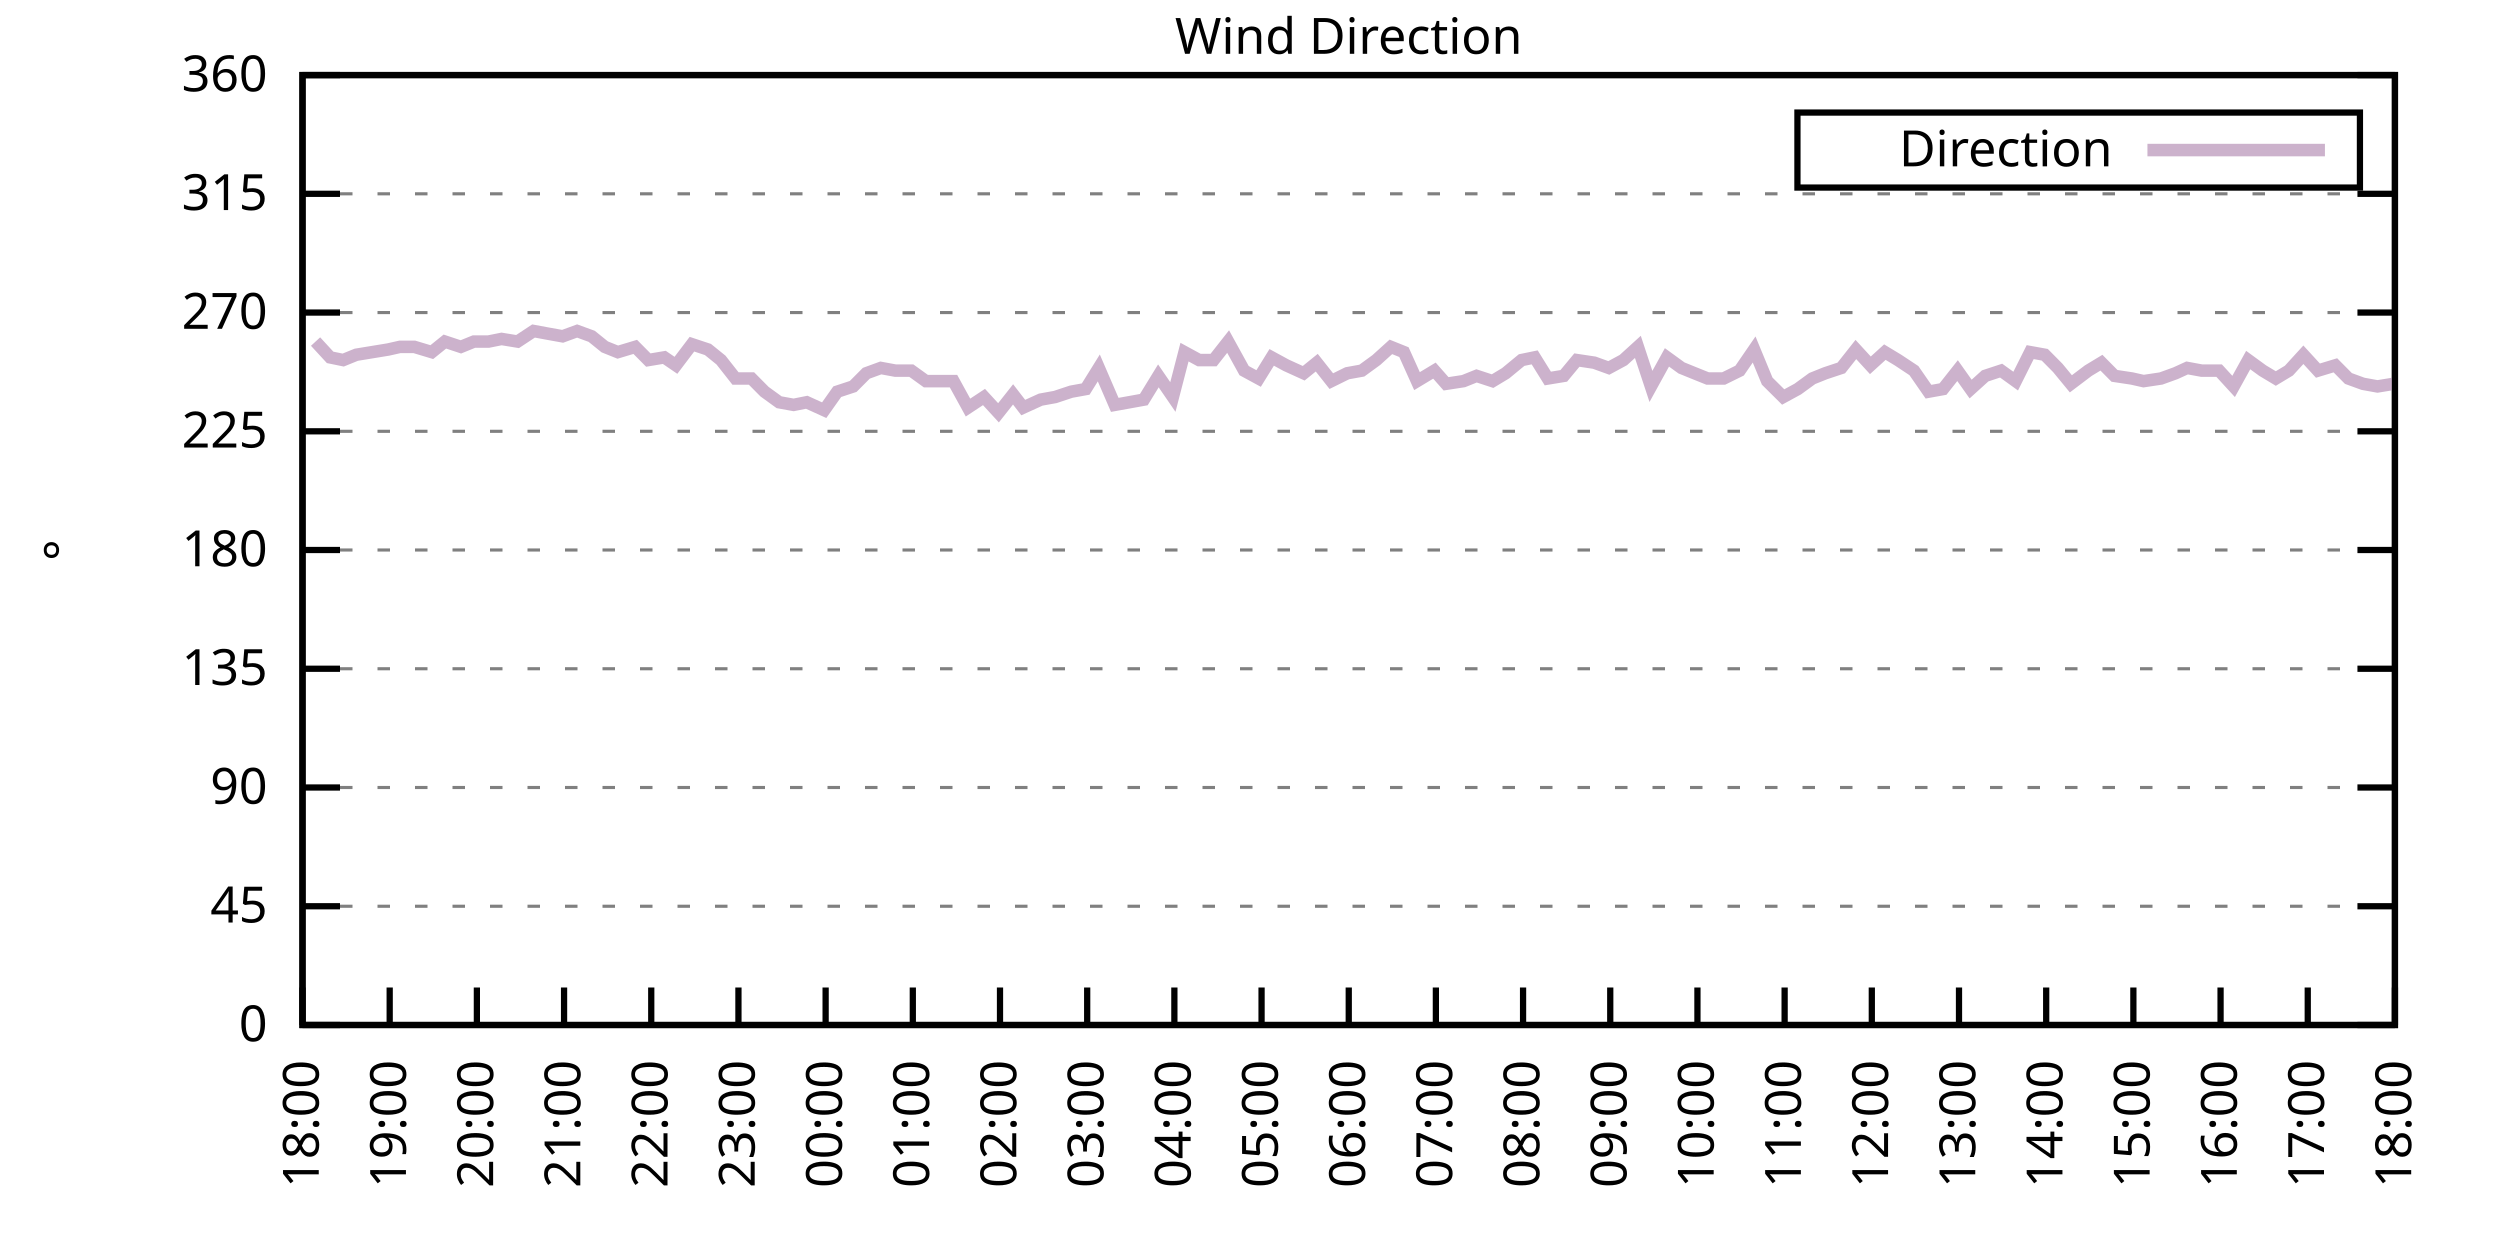
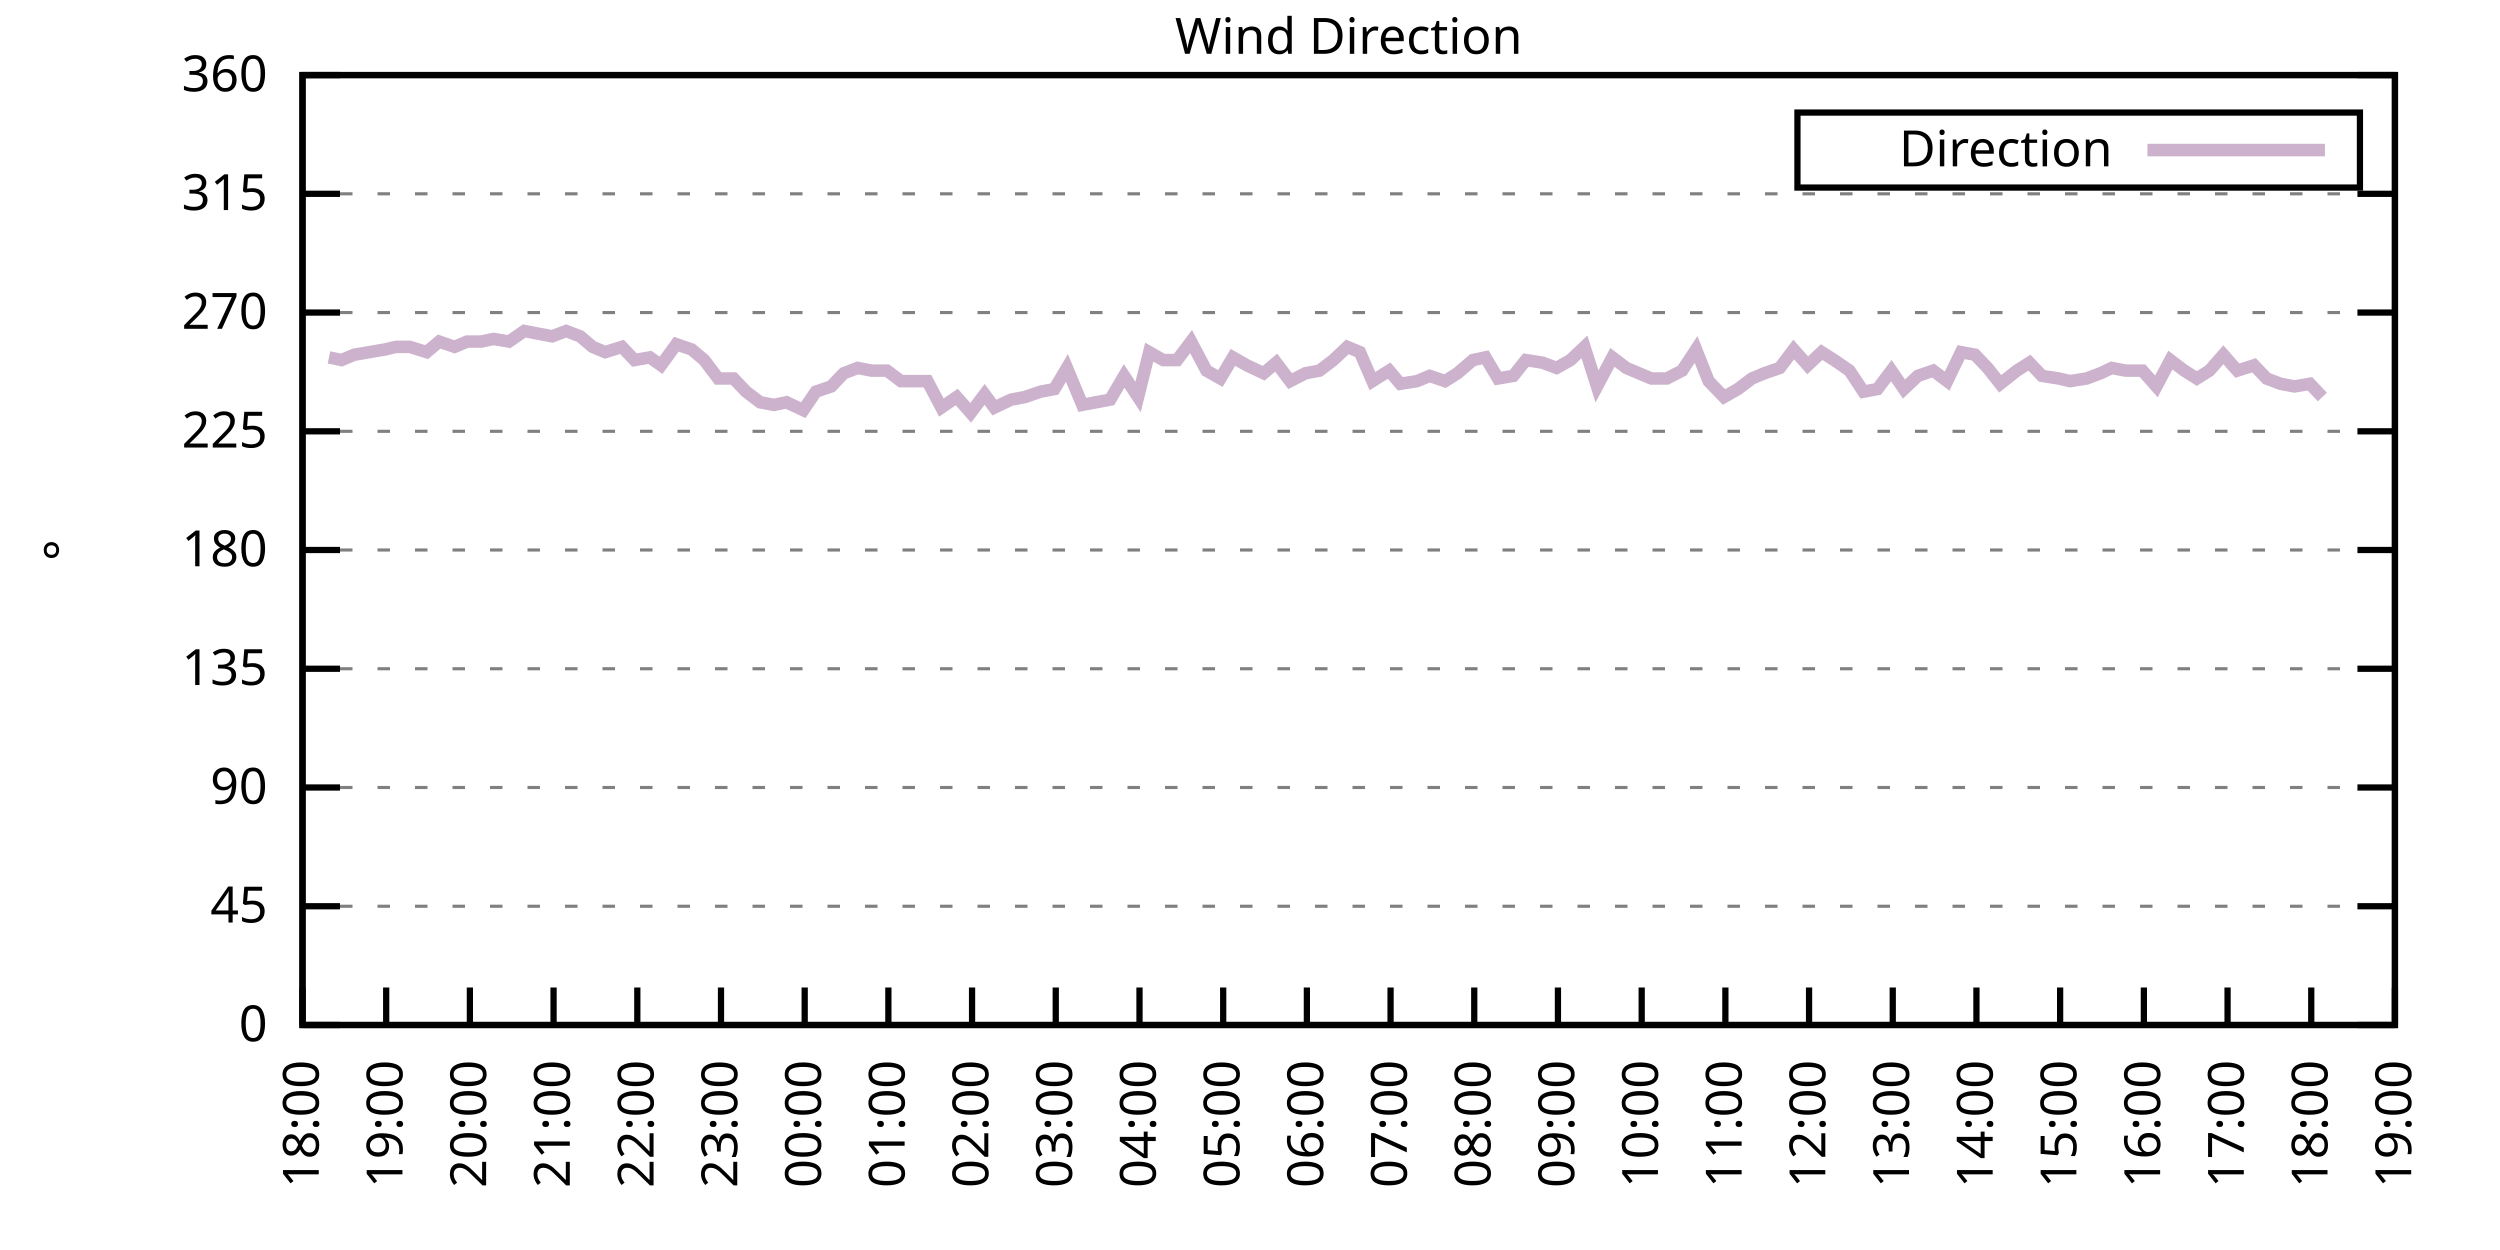
<svg xmlns="http://www.w3.org/2000/svg" xmlns:xlink="http://www.w3.org/1999/xlink" width="400" height="200" viewBox="0 0 400 200">
  <g id="gnuplot_canvas">
    <rect x="0" y="0" width="400" height="200" fill="none" />
    <defs>
      <circle id="gpDot" r="0.5" stroke-width="0.5" stroke="currentColor" />
      <path id="gpPt0" stroke-width="0.333" stroke="currentColor" d="M-1,0 h2 M0,-1 v2" />
      <path id="gpPt1" stroke-width="0.333" stroke="currentColor" d="M-1,-1 L1,1 M1,-1 L-1,1" />
      <path id="gpPt2" stroke-width="0.333" stroke="currentColor" d="M-1,0 L1,0 M0,-1 L0,1 M-1,-1 L1,1 M-1,1 L1,-1" />
      <rect id="gpPt3" stroke-width="0.333" stroke="currentColor" x="-1" y="-1" width="2" height="2" />
      <rect id="gpPt4" stroke-width="0.333" stroke="currentColor" fill="currentColor" x="-1" y="-1" width="2" height="2" />
      <circle id="gpPt5" stroke-width="0.333" stroke="currentColor" cx="0" cy="0" r="1" />
      <use xlink:href="#gpPt5" id="gpPt6" fill="currentColor" stroke="none" />
      <path id="gpPt7" stroke-width="0.333" stroke="currentColor" d="M0,-1.33 L-1.33,0.67 L1.33,0.67 z" />
      <use xlink:href="#gpPt7" id="gpPt8" fill="currentColor" stroke="none" />
      <use xlink:href="#gpPt7" id="gpPt9" stroke="currentColor" transform="rotate(180)" />
      <use xlink:href="#gpPt9" id="gpPt10" fill="currentColor" stroke="none" />
      <use xlink:href="#gpPt3" id="gpPt11" stroke="currentColor" transform="rotate(45)" />
      <use xlink:href="#gpPt11" id="gpPt12" fill="currentColor" stroke="none" />
      <path id="gpPt13" stroke-width="0.333" stroke="currentColor" d="M0,1.330 L1.265,0.411 L0.782,-1.067 L-0.782,-1.076 L-1.265,0.411 z" />
      <use xlink:href="#gpPt13" id="gpPt14" fill="currentColor" stroke="none" />
      <filter id="textbox" filterUnits="objectBoundingBox" x="0" y="0" height="1" width="1">
        <feFlood flood-color="white" flood-opacity="1" result="bgnd" />
        <feComposite in="SourceGraphic" in2="bgnd" operator="atop" />
      </filter>
      <filter id="greybox" filterUnits="objectBoundingBox" x="0" y="0" height="1" width="1">
        <feFlood flood-color="lightgrey" flood-opacity="1" result="grey" />
        <feComposite in="SourceGraphic" in2="grey" operator="atop" />
      </filter>
    </defs>
    <g fill="none" color="white" stroke="currentColor" stroke-width="1.00" stroke-linecap="butt" stroke-linejoin="miter">
</g>
    <g fill="none" color="black" stroke="currentColor" stroke-width="1.00" stroke-linecap="butt" stroke-linejoin="miter">
      <g stroke="none" shape-rendering="crispEdges">
        <polygon fill="rgb(255, 255, 255)" points="48.40,164.00 383.18,164.00 383.18,12.02 48.40,12.02 " />
      </g>
    </g>
    <g fill="none" color="black" stroke="currentColor" stroke-width="1.00" stroke-linecap="butt" stroke-linejoin="miter">
</g>
    <g fill="none" color="black" stroke="black" stroke-width="0.50" stroke-linecap="butt" stroke-linejoin="miter">
</g>
    <g fill="none" color="gray" stroke="currentColor" stroke-width="0.50" stroke-linecap="butt" stroke-linejoin="miter">
      <path stroke="gray" stroke-dasharray="2,4" class="gridline" d="M48.40,164.00 L383.19,164.00  " />
    </g>
    <g fill="none" color="gray" stroke="gray" stroke-width="1.00" stroke-linecap="butt" stroke-linejoin="miter">
</g>
    <g fill="none" color="black" stroke="currentColor" stroke-width="1.00" stroke-linecap="butt" stroke-linejoin="miter">
      <path stroke="black" d="M48.40,164.00 L54.40,164.00 M383.19,164.00 L377.19,164.00  " />
      <g transform="translate(42.80,166.60)" stroke="none" fill="black" font-family="Sans" font-size="8.00" text-anchor="end">
        <text>
          <tspan font-family="Sans"> 0</tspan>
        </text>
      </g>
    </g>
    <g fill="none" color="black" stroke="currentColor" stroke-width="1.00" stroke-linecap="butt" stroke-linejoin="miter">
</g>
    <g fill="none" color="black" stroke="black" stroke-width="0.50" stroke-linecap="butt" stroke-linejoin="miter">
</g>
    <g fill="none" color="gray" stroke="currentColor" stroke-width="0.50" stroke-linecap="butt" stroke-linejoin="miter">
      <path stroke="gray" stroke-dasharray="2,4" class="gridline" d="M48.40,145.00 L383.19,145.00  " />
    </g>
    <g fill="none" color="gray" stroke="gray" stroke-width="1.00" stroke-linecap="butt" stroke-linejoin="miter">
</g>
    <g fill="none" color="black" stroke="currentColor" stroke-width="1.00" stroke-linecap="butt" stroke-linejoin="miter">
      <path stroke="black" d="M48.40,145.00 L54.40,145.00 M383.19,145.00 L377.19,145.00  " />
      <g transform="translate(42.80,147.60)" stroke="none" fill="black" font-family="Sans" font-size="8.00" text-anchor="end">
        <text>
          <tspan font-family="Sans"> 45</tspan>
        </text>
      </g>
    </g>
    <g fill="none" color="black" stroke="currentColor" stroke-width="1.00" stroke-linecap="butt" stroke-linejoin="miter">
</g>
    <g fill="none" color="black" stroke="black" stroke-width="0.50" stroke-linecap="butt" stroke-linejoin="miter">
</g>
    <g fill="none" color="gray" stroke="currentColor" stroke-width="0.50" stroke-linecap="butt" stroke-linejoin="miter">
      <path stroke="gray" stroke-dasharray="2,4" class="gridline" d="M48.40,126.00 L383.19,126.00  " />
    </g>
    <g fill="none" color="gray" stroke="gray" stroke-width="1.00" stroke-linecap="butt" stroke-linejoin="miter">
</g>
    <g fill="none" color="black" stroke="currentColor" stroke-width="1.00" stroke-linecap="butt" stroke-linejoin="miter">
      <path stroke="black" d="M48.40,126.00 L54.40,126.00 M383.19,126.00 L377.19,126.00  " />
      <g transform="translate(42.80,128.60)" stroke="none" fill="black" font-family="Sans" font-size="8.00" text-anchor="end">
        <text>
          <tspan font-family="Sans"> 90</tspan>
        </text>
      </g>
    </g>
    <g fill="none" color="black" stroke="currentColor" stroke-width="1.00" stroke-linecap="butt" stroke-linejoin="miter">
</g>
    <g fill="none" color="black" stroke="black" stroke-width="0.50" stroke-linecap="butt" stroke-linejoin="miter">
</g>
    <g fill="none" color="gray" stroke="currentColor" stroke-width="0.50" stroke-linecap="butt" stroke-linejoin="miter">
      <path stroke="gray" stroke-dasharray="2,4" class="gridline" d="M48.40,107.00 L383.19,107.00  " />
    </g>
    <g fill="none" color="gray" stroke="gray" stroke-width="1.00" stroke-linecap="butt" stroke-linejoin="miter">
</g>
    <g fill="none" color="black" stroke="currentColor" stroke-width="1.00" stroke-linecap="butt" stroke-linejoin="miter">
      <path stroke="black" d="M48.40,107.00 L54.40,107.00 M383.19,107.00 L377.19,107.00  " />
      <g transform="translate(42.80,109.60)" stroke="none" fill="black" font-family="Sans" font-size="8.00" text-anchor="end">
        <text>
          <tspan font-family="Sans"> 135</tspan>
        </text>
      </g>
    </g>
    <g fill="none" color="black" stroke="currentColor" stroke-width="1.00" stroke-linecap="butt" stroke-linejoin="miter">
</g>
    <g fill="none" color="black" stroke="black" stroke-width="0.50" stroke-linecap="butt" stroke-linejoin="miter">
</g>
    <g fill="none" color="gray" stroke="currentColor" stroke-width="0.50" stroke-linecap="butt" stroke-linejoin="miter">
      <path stroke="gray" stroke-dasharray="2,4" class="gridline" d="M48.40,88.00 L383.19,88.00  " />
    </g>
    <g fill="none" color="gray" stroke="gray" stroke-width="1.00" stroke-linecap="butt" stroke-linejoin="miter">
</g>
    <g fill="none" color="black" stroke="currentColor" stroke-width="1.00" stroke-linecap="butt" stroke-linejoin="miter">
      <path stroke="black" d="M48.40,88.00 L54.40,88.00 M383.19,88.00 L377.19,88.00  " />
      <g transform="translate(42.80,90.60)" stroke="none" fill="black" font-family="Sans" font-size="8.00" text-anchor="end">
        <text>
          <tspan font-family="Sans"> 180</tspan>
        </text>
      </g>
    </g>
    <g fill="none" color="black" stroke="currentColor" stroke-width="1.00" stroke-linecap="butt" stroke-linejoin="miter">
</g>
    <g fill="none" color="black" stroke="black" stroke-width="0.50" stroke-linecap="butt" stroke-linejoin="miter">
</g>
    <g fill="none" color="gray" stroke="currentColor" stroke-width="0.50" stroke-linecap="butt" stroke-linejoin="miter">
      <path stroke="gray" stroke-dasharray="2,4" class="gridline" d="M48.40,69.01 L383.19,69.01  " />
    </g>
    <g fill="none" color="gray" stroke="gray" stroke-width="1.00" stroke-linecap="butt" stroke-linejoin="miter">
</g>
    <g fill="none" color="black" stroke="currentColor" stroke-width="1.00" stroke-linecap="butt" stroke-linejoin="miter">
      <path stroke="black" d="M48.40,69.01 L54.40,69.01 M383.19,69.01 L377.19,69.01  " />
      <g transform="translate(42.80,71.61)" stroke="none" fill="black" font-family="Sans" font-size="8.00" text-anchor="end">
        <text>
          <tspan font-family="Sans"> 225</tspan>
        </text>
      </g>
    </g>
    <g fill="none" color="black" stroke="currentColor" stroke-width="1.00" stroke-linecap="butt" stroke-linejoin="miter">
</g>
    <g fill="none" color="black" stroke="black" stroke-width="0.50" stroke-linecap="butt" stroke-linejoin="miter">
</g>
    <g fill="none" color="gray" stroke="currentColor" stroke-width="0.50" stroke-linecap="butt" stroke-linejoin="miter">
      <path stroke="gray" stroke-dasharray="2,4" class="gridline" d="M48.40,50.01 L383.19,50.01  " />
    </g>
    <g fill="none" color="gray" stroke="gray" stroke-width="1.00" stroke-linecap="butt" stroke-linejoin="miter">
</g>
    <g fill="none" color="black" stroke="currentColor" stroke-width="1.00" stroke-linecap="butt" stroke-linejoin="miter">
      <path stroke="black" d="M48.40,50.01 L54.40,50.01 M383.19,50.01 L377.19,50.01  " />
      <g transform="translate(42.80,52.61)" stroke="none" fill="black" font-family="Sans" font-size="8.00" text-anchor="end">
        <text>
          <tspan font-family="Sans"> 270</tspan>
        </text>
      </g>
    </g>
    <g fill="none" color="black" stroke="currentColor" stroke-width="1.00" stroke-linecap="butt" stroke-linejoin="miter">
</g>
    <g fill="none" color="black" stroke="black" stroke-width="0.50" stroke-linecap="butt" stroke-linejoin="miter">
</g>
    <g fill="none" color="gray" stroke="currentColor" stroke-width="0.50" stroke-linecap="butt" stroke-linejoin="miter">
      <path stroke="gray" stroke-dasharray="2,4" class="gridline" d="M48.40,31.01 L383.19,31.01  " />
    </g>
    <g fill="none" color="gray" stroke="gray" stroke-width="1.00" stroke-linecap="butt" stroke-linejoin="miter">
</g>
    <g fill="none" color="black" stroke="currentColor" stroke-width="1.00" stroke-linecap="butt" stroke-linejoin="miter">
      <path stroke="black" d="M48.40,31.01 L54.40,31.01 M383.19,31.01 L377.19,31.01  " />
      <g transform="translate(42.80,33.61)" stroke="none" fill="black" font-family="Sans" font-size="8.00" text-anchor="end">
        <text>
          <tspan font-family="Sans"> 315</tspan>
        </text>
      </g>
    </g>
    <g fill="none" color="black" stroke="currentColor" stroke-width="1.00" stroke-linecap="butt" stroke-linejoin="miter">
</g>
    <g fill="none" color="black" stroke="black" stroke-width="0.50" stroke-linecap="butt" stroke-linejoin="miter">
</g>
    <g fill="none" color="gray" stroke="currentColor" stroke-width="0.50" stroke-linecap="butt" stroke-linejoin="miter">
      <path stroke="gray" stroke-dasharray="2,4" class="gridline" d="M48.40,12.01 L383.19,12.01  " />
    </g>
    <g fill="none" color="gray" stroke="gray" stroke-width="1.00" stroke-linecap="butt" stroke-linejoin="miter">
</g>
    <g fill="none" color="black" stroke="currentColor" stroke-width="1.00" stroke-linecap="butt" stroke-linejoin="miter">
      <path stroke="black" d="M48.40,12.01 L54.40,12.01 M383.19,12.01 L377.19,12.01  " />
      <g transform="translate(42.80,14.61)" stroke="none" fill="black" font-family="Sans" font-size="8.00" text-anchor="end">
        <text>
          <tspan font-family="Sans"> 360</tspan>
        </text>
      </g>
    </g>
    <g fill="none" color="black" stroke="currentColor" stroke-width="1.00" stroke-linecap="butt" stroke-linejoin="miter">
      <path stroke="black" d="M48.40,164.00 L48.40,158.00  " />
      <g transform="translate(51.00,169.60) rotate(270.00)" stroke="none" fill="black" font-family="Sans" font-size="8.00" text-anchor="end">
        <text>
          <tspan font-family="Sans">18:00</tspan>
        </text>
      </g>
    </g>
    <g fill="none" color="black" stroke="currentColor" stroke-width="1.00" stroke-linecap="butt" stroke-linejoin="miter">
-       <path stroke="black" d="M62.35,164.00 L62.35,158.00  " />
-       <g transform="translate(64.95,169.60) rotate(270.00)" stroke="none" fill="black" font-family="Sans" font-size="8.00" text-anchor="end">
+       <path stroke="black" d="M61.79,164.00 L61.79,158.00  " />
+       <g transform="translate(64.39,169.60) rotate(270.00)" stroke="none" fill="black" font-family="Sans" font-size="8.00" text-anchor="end">
        <text>
          <tspan font-family="Sans">19:00</tspan>
        </text>
      </g>
    </g>
    <g fill="none" color="black" stroke="currentColor" stroke-width="1.00" stroke-linecap="butt" stroke-linejoin="miter">
-       <path stroke="black" d="M76.30,164.00 L76.30,158.00  " />
-       <g transform="translate(78.90,169.60) rotate(270.00)" stroke="none" fill="black" font-family="Sans" font-size="8.00" text-anchor="end">
+       <path stroke="black" d="M75.18,164.00 L75.18,158.00  " />
+       <g transform="translate(77.78,169.60) rotate(270.00)" stroke="none" fill="black" font-family="Sans" font-size="8.00" text-anchor="end">
        <text>
          <tspan font-family="Sans">20:00</tspan>
        </text>
      </g>
    </g>
    <g fill="none" color="black" stroke="currentColor" stroke-width="1.00" stroke-linecap="butt" stroke-linejoin="miter">
-       <path stroke="black" d="M90.25,164.00 L90.25,158.00  " />
-       <g transform="translate(92.85,169.60) rotate(270.00)" stroke="none" fill="black" font-family="Sans" font-size="8.00" text-anchor="end">
+       <path stroke="black" d="M88.57,164.00 L88.57,158.00  " />
+       <g transform="translate(91.17,169.60) rotate(270.00)" stroke="none" fill="black" font-family="Sans" font-size="8.00" text-anchor="end">
        <text>
          <tspan font-family="Sans">21:00</tspan>
        </text>
      </g>
    </g>
    <g fill="none" color="black" stroke="currentColor" stroke-width="1.00" stroke-linecap="butt" stroke-linejoin="miter">
-       <path stroke="black" d="M104.20,164.00 L104.20,158.00  " />
-       <g transform="translate(106.80,169.60) rotate(270.00)" stroke="none" fill="black" font-family="Sans" font-size="8.00" text-anchor="end">
+       <path stroke="black" d="M101.97,164.00 L101.97,158.00  " />
+       <g transform="translate(104.57,169.60) rotate(270.00)" stroke="none" fill="black" font-family="Sans" font-size="8.00" text-anchor="end">
        <text>
          <tspan font-family="Sans">22:00</tspan>
        </text>
      </g>
    </g>
    <g fill="none" color="black" stroke="currentColor" stroke-width="1.00" stroke-linecap="butt" stroke-linejoin="miter">
-       <path stroke="black" d="M118.15,164.00 L118.15,158.00  " />
-       <g transform="translate(120.75,169.60) rotate(270.00)" stroke="none" fill="black" font-family="Sans" font-size="8.00" text-anchor="end">
+       <path stroke="black" d="M115.36,164.00 L115.36,158.00  " />
+       <g transform="translate(117.96,169.60) rotate(270.00)" stroke="none" fill="black" font-family="Sans" font-size="8.00" text-anchor="end">
        <text>
          <tspan font-family="Sans">23:00</tspan>
        </text>
      </g>
    </g>
    <g fill="none" color="black" stroke="currentColor" stroke-width="1.00" stroke-linecap="butt" stroke-linejoin="miter">
-       <path stroke="black" d="M132.10,164.00 L132.10,158.00  " />
-       <g transform="translate(134.70,169.60) rotate(270.00)" stroke="none" fill="black" font-family="Sans" font-size="8.00" text-anchor="end">
+       <path stroke="black" d="M128.75,164.00 L128.75,158.00  " />
+       <g transform="translate(131.35,169.60) rotate(270.00)" stroke="none" fill="black" font-family="Sans" font-size="8.00" text-anchor="end">
        <text>
          <tspan font-family="Sans">00:00</tspan>
        </text>
      </g>
    </g>
    <g fill="none" color="black" stroke="currentColor" stroke-width="1.00" stroke-linecap="butt" stroke-linejoin="miter">
-       <path stroke="black" d="M146.05,164.00 L146.05,158.00  " />
-       <g transform="translate(148.65,169.60) rotate(270.00)" stroke="none" fill="black" font-family="Sans" font-size="8.00" text-anchor="end">
+       <path stroke="black" d="M142.14,164.00 L142.14,158.00  " />
+       <g transform="translate(144.74,169.60) rotate(270.00)" stroke="none" fill="black" font-family="Sans" font-size="8.00" text-anchor="end">
        <text>
          <tspan font-family="Sans">01:00</tspan>
        </text>
      </g>
    </g>
    <g fill="none" color="black" stroke="currentColor" stroke-width="1.00" stroke-linecap="butt" stroke-linejoin="miter">
-       <path stroke="black" d="M160.00,164.00 L160.00,158.00  " />
-       <g transform="translate(162.60,169.60) rotate(270.00)" stroke="none" fill="black" font-family="Sans" font-size="8.00" text-anchor="end">
+       <path stroke="black" d="M155.53,164.00 L155.53,158.00  " />
+       <g transform="translate(158.13,169.60) rotate(270.00)" stroke="none" fill="black" font-family="Sans" font-size="8.00" text-anchor="end">
        <text>
          <tspan font-family="Sans">02:00</tspan>
        </text>
      </g>
    </g>
    <g fill="none" color="black" stroke="currentColor" stroke-width="1.00" stroke-linecap="butt" stroke-linejoin="miter">
-       <path stroke="black" d="M173.95,164.00 L173.95,158.00  " />
-       <g transform="translate(176.55,169.60) rotate(270.00)" stroke="none" fill="black" font-family="Sans" font-size="8.00" text-anchor="end">
+       <path stroke="black" d="M168.92,164.00 L168.92,158.00  " />
+       <g transform="translate(171.52,169.60) rotate(270.00)" stroke="none" fill="black" font-family="Sans" font-size="8.00" text-anchor="end">
        <text>
          <tspan font-family="Sans">03:00</tspan>
        </text>
      </g>
    </g>
    <g fill="none" color="black" stroke="currentColor" stroke-width="1.00" stroke-linecap="butt" stroke-linejoin="miter">
-       <path stroke="black" d="M187.90,164.00 L187.90,158.00  " />
-       <g transform="translate(190.50,169.60) rotate(270.00)" stroke="none" fill="black" font-family="Sans" font-size="8.00" text-anchor="end">
+       <path stroke="black" d="M182.32,164.00 L182.32,158.00  " />
+       <g transform="translate(184.92,169.60) rotate(270.00)" stroke="none" fill="black" font-family="Sans" font-size="8.00" text-anchor="end">
        <text>
          <tspan font-family="Sans">04:00</tspan>
        </text>
      </g>
    </g>
    <g fill="none" color="black" stroke="currentColor" stroke-width="1.00" stroke-linecap="butt" stroke-linejoin="miter">
-       <path stroke="black" d="M201.85,164.00 L201.85,158.00  " />
-       <g transform="translate(204.45,169.60) rotate(270.00)" stroke="none" fill="black" font-family="Sans" font-size="8.00" text-anchor="end">
+       <path stroke="black" d="M195.71,164.00 L195.71,158.00  " />
+       <g transform="translate(198.31,169.60) rotate(270.00)" stroke="none" fill="black" font-family="Sans" font-size="8.00" text-anchor="end">
        <text>
          <tspan font-family="Sans">05:00</tspan>
        </text>
      </g>
    </g>
    <g fill="none" color="black" stroke="currentColor" stroke-width="1.00" stroke-linecap="butt" stroke-linejoin="miter">
-       <path stroke="black" d="M215.80,164.00 L215.80,158.00  " />
-       <g transform="translate(218.40,169.60) rotate(270.00)" stroke="none" fill="black" font-family="Sans" font-size="8.00" text-anchor="end">
+       <path stroke="black" d="M209.10,164.00 L209.10,158.00  " />
+       <g transform="translate(211.70,169.60) rotate(270.00)" stroke="none" fill="black" font-family="Sans" font-size="8.00" text-anchor="end">
        <text>
          <tspan font-family="Sans">06:00</tspan>
        </text>
      </g>
    </g>
    <g fill="none" color="black" stroke="currentColor" stroke-width="1.00" stroke-linecap="butt" stroke-linejoin="miter">
-       <path stroke="black" d="M229.74,164.00 L229.74,158.00  " />
-       <g transform="translate(232.34,169.60) rotate(270.00)" stroke="none" fill="black" font-family="Sans" font-size="8.00" text-anchor="end">
+       <path stroke="black" d="M222.49,164.00 L222.49,158.00  " />
+       <g transform="translate(225.09,169.60) rotate(270.00)" stroke="none" fill="black" font-family="Sans" font-size="8.00" text-anchor="end">
        <text>
          <tspan font-family="Sans">07:00</tspan>
        </text>
      </g>
    </g>
    <g fill="none" color="black" stroke="currentColor" stroke-width="1.00" stroke-linecap="butt" stroke-linejoin="miter">
-       <path stroke="black" d="M243.69,164.00 L243.69,158.00  " />
-       <g transform="translate(246.29,169.60) rotate(270.00)" stroke="none" fill="black" font-family="Sans" font-size="8.00" text-anchor="end">
+       <path stroke="black" d="M235.88,164.00 L235.88,158.00  " />
+       <g transform="translate(238.48,169.60) rotate(270.00)" stroke="none" fill="black" font-family="Sans" font-size="8.00" text-anchor="end">
        <text>
          <tspan font-family="Sans">08:00</tspan>
        </text>
      </g>
    </g>
    <g fill="none" color="black" stroke="currentColor" stroke-width="1.00" stroke-linecap="butt" stroke-linejoin="miter">
-       <path stroke="black" d="M257.64,164.00 L257.64,158.00  " />
-       <g transform="translate(260.24,169.60) rotate(270.00)" stroke="none" fill="black" font-family="Sans" font-size="8.00" text-anchor="end">
+       <path stroke="black" d="M249.27,164.00 L249.27,158.00  " />
+       <g transform="translate(251.87,169.60) rotate(270.00)" stroke="none" fill="black" font-family="Sans" font-size="8.00" text-anchor="end">
        <text>
          <tspan font-family="Sans">09:00</tspan>
        </text>
      </g>
    </g>
    <g fill="none" color="black" stroke="currentColor" stroke-width="1.00" stroke-linecap="butt" stroke-linejoin="miter">
-       <path stroke="black" d="M271.59,164.00 L271.59,158.00  " />
-       <g transform="translate(274.19,169.60) rotate(270.00)" stroke="none" fill="black" font-family="Sans" font-size="8.00" text-anchor="end">
+       <path stroke="black" d="M262.67,164.00 L262.67,158.00  " />
+       <g transform="translate(265.27,169.60) rotate(270.00)" stroke="none" fill="black" font-family="Sans" font-size="8.00" text-anchor="end">
        <text>
          <tspan font-family="Sans">10:00</tspan>
        </text>
      </g>
    </g>
    <g fill="none" color="black" stroke="currentColor" stroke-width="1.00" stroke-linecap="butt" stroke-linejoin="miter">
-       <path stroke="black" d="M285.54,164.00 L285.54,158.00  " />
-       <g transform="translate(288.14,169.60) rotate(270.00)" stroke="none" fill="black" font-family="Sans" font-size="8.00" text-anchor="end">
+       <path stroke="black" d="M276.06,164.00 L276.06,158.00  " />
+       <g transform="translate(278.66,169.60) rotate(270.00)" stroke="none" fill="black" font-family="Sans" font-size="8.00" text-anchor="end">
        <text>
          <tspan font-family="Sans">11:00</tspan>
        </text>
      </g>
    </g>
    <g fill="none" color="black" stroke="currentColor" stroke-width="1.00" stroke-linecap="butt" stroke-linejoin="miter">
-       <path stroke="black" d="M299.49,164.00 L299.49,158.00  " />
-       <g transform="translate(302.09,169.60) rotate(270.00)" stroke="none" fill="black" font-family="Sans" font-size="8.00" text-anchor="end">
+       <path stroke="black" d="M289.45,164.00 L289.45,158.00  " />
+       <g transform="translate(292.05,169.60) rotate(270.00)" stroke="none" fill="black" font-family="Sans" font-size="8.00" text-anchor="end">
        <text>
          <tspan font-family="Sans">12:00</tspan>
        </text>
      </g>
    </g>
    <g fill="none" color="black" stroke="currentColor" stroke-width="1.00" stroke-linecap="butt" stroke-linejoin="miter">
-       <path stroke="black" d="M313.44,164.00 L313.44,158.00  " />
-       <g transform="translate(316.04,169.60) rotate(270.00)" stroke="none" fill="black" font-family="Sans" font-size="8.00" text-anchor="end">
+       <path stroke="black" d="M302.84,164.00 L302.84,158.00  " />
+       <g transform="translate(305.44,169.60) rotate(270.00)" stroke="none" fill="black" font-family="Sans" font-size="8.00" text-anchor="end">
        <text>
          <tspan font-family="Sans">13:00</tspan>
        </text>
      </g>
    </g>
    <g fill="none" color="black" stroke="currentColor" stroke-width="1.00" stroke-linecap="butt" stroke-linejoin="miter">
-       <path stroke="black" d="M327.39,164.00 L327.39,158.00  " />
-       <g transform="translate(329.99,169.60) rotate(270.00)" stroke="none" fill="black" font-family="Sans" font-size="8.00" text-anchor="end">
+       <path stroke="black" d="M316.23,164.00 L316.23,158.00  " />
+       <g transform="translate(318.83,169.60) rotate(270.00)" stroke="none" fill="black" font-family="Sans" font-size="8.00" text-anchor="end">
        <text>
          <tspan font-family="Sans">14:00</tspan>
        </text>
      </g>
    </g>
    <g fill="none" color="black" stroke="currentColor" stroke-width="1.00" stroke-linecap="butt" stroke-linejoin="miter">
-       <path stroke="black" d="M341.34,164.00 L341.34,158.00  " />
-       <g transform="translate(343.94,169.60) rotate(270.00)" stroke="none" fill="black" font-family="Sans" font-size="8.00" text-anchor="end">
+       <path stroke="black" d="M329.62,164.00 L329.62,158.00  " />
+       <g transform="translate(332.22,169.60) rotate(270.00)" stroke="none" fill="black" font-family="Sans" font-size="8.00" text-anchor="end">
        <text>
          <tspan font-family="Sans">15:00</tspan>
        </text>
      </g>
    </g>
    <g fill="none" color="black" stroke="currentColor" stroke-width="1.00" stroke-linecap="butt" stroke-linejoin="miter">
-       <path stroke="black" d="M355.29,164.00 L355.29,158.00  " />
-       <g transform="translate(357.89,169.60) rotate(270.00)" stroke="none" fill="black" font-family="Sans" font-size="8.00" text-anchor="end">
+       <path stroke="black" d="M343.02,164.00 L343.02,158.00  " />
+       <g transform="translate(345.62,169.60) rotate(270.00)" stroke="none" fill="black" font-family="Sans" font-size="8.00" text-anchor="end">
        <text>
          <tspan font-family="Sans">16:00</tspan>
        </text>
      </g>
    </g>
    <g fill="none" color="black" stroke="currentColor" stroke-width="1.00" stroke-linecap="butt" stroke-linejoin="miter">
-       <path stroke="black" d="M369.24,164.00 L369.24,158.00  " />
-       <g transform="translate(371.84,169.60) rotate(270.00)" stroke="none" fill="black" font-family="Sans" font-size="8.00" text-anchor="end">
+       <path stroke="black" d="M356.41,164.00 L356.41,158.00  " />
+       <g transform="translate(359.01,169.60) rotate(270.00)" stroke="none" fill="black" font-family="Sans" font-size="8.00" text-anchor="end">
        <text>
          <tspan font-family="Sans">17:00</tspan>
+         </text>
+       </g>
+     </g>
+     <g fill="none" color="black" stroke="currentColor" stroke-width="1.00" stroke-linecap="butt" stroke-linejoin="miter">
+       <path stroke="black" d="M369.80,164.00 L369.80,158.00  " />
+       <g transform="translate(372.40,169.60) rotate(270.00)" stroke="none" fill="black" font-family="Sans" font-size="8.00" text-anchor="end">
+         <text>
+           <tspan font-family="Sans">18:00</tspan>
        </text>
      </g>
    </g>
    <g fill="none" color="black" stroke="currentColor" stroke-width="1.00" stroke-linecap="butt" stroke-linejoin="miter">
      <path stroke="black" d="M383.19,164.00 L383.19,158.00  " />
      <g transform="translate(385.79,169.60) rotate(270.00)" stroke="none" fill="black" font-family="Sans" font-size="8.00" text-anchor="end">
        <text>
-           <tspan font-family="Sans">18:00</tspan>
+           <tspan font-family="Sans">19:00</tspan>
        </text>
      </g>
    </g>
    <g fill="none" color="black" stroke="currentColor" stroke-width="1.00" stroke-linecap="butt" stroke-linejoin="miter">
</g>
    <g fill="none" color="black" stroke="currentColor" stroke-width="1.00" stroke-linecap="butt" stroke-linejoin="miter">
      <path stroke="black" d="M48.40,12.01 L48.40,164.00 L383.19,164.00 L383.19,12.01 L48.40,12.01 Z  " />
    </g>
    <g fill="none" color="black" stroke="currentColor" stroke-width="1.00" stroke-linecap="butt" stroke-linejoin="miter">
</g>
    <g fill="none" color="black" stroke="currentColor" stroke-width="1.00" stroke-linecap="butt" stroke-linejoin="miter">
      <path stroke="black" d="M287.59,30.01 L287.59,18.01 L377.59,18.01 L377.59,30.01 L287.59,30.01 Z  " />
    </g>
    <g id="Wind_direction_plot_1">
      <g fill="none" color="white" stroke="black" stroke-width="2.00" stroke-linecap="butt" stroke-linejoin="miter">
</g>
      <g fill="none" color="black" stroke="currentColor" stroke-width="2.00" stroke-linecap="butt" stroke-linejoin="miter">
        <g transform="translate(337.99,26.61)" stroke="none" fill="black" font-family="Sans" font-size="8.00" text-anchor="end">
          <text>
            <tspan font-family="Sans">Direction</tspan>
          </text>
        </g>
      </g>
      <g fill="none" color="black" stroke="currentColor" stroke-width="2.00" stroke-linecap="butt" stroke-linejoin="miter">
-         <path stroke="rgb(204, 178, 204)" d="M343.59,24.01 L371.99,24.01 M50.49,54.65 L52.82,57.18 L54.91,57.61 L57.00,56.76 L59.56,56.34 L62.12,55.92   L63.98,55.50 L66.30,55.50 L69.09,56.34 L71.18,54.65 L73.74,55.50 L75.83,54.65 L78.16,54.65 L80.25,54.23   L82.81,54.65 L85.37,52.96 L87.69,53.39 L90.02,53.81 L92.34,52.96 L94.67,53.81 L96.76,55.50 L98.85,56.34   L101.64,55.50 L103.73,57.61 L106.29,57.18 L108.15,58.45 L110.71,55.07 L113.27,55.92 L115.36,57.61 L117.68,60.56   L120.24,60.56 L122.33,62.67 L124.66,64.36 L126.98,64.78 L129.08,64.36 L131.87,65.63 L133.96,62.67 L136.51,61.83   L138.61,59.72 L140.93,58.87 L143.26,59.30 L145.81,59.30 L148.14,60.98 L152.56,60.98 L154.88,65.21 L157.44,63.52   L159.76,66.05 L162.09,63.10 L163.72,65.21 L166.51,63.94 L168.83,63.52 L171.39,62.67 L173.71,62.25 L175.81,58.87   L178.36,64.78 L180.69,64.36 L183.01,63.94 L185.34,60.14 L187.66,63.52 L189.52,56.34 L191.85,57.61 L194.17,57.61   L196.50,54.65 L199.06,59.30 L201.38,60.56 L203.47,57.18 L205.80,58.45 L208.59,59.72 L210.68,58.03 L213.01,60.98   L215.56,59.72 L217.89,59.30 L220.21,57.61 L222.54,55.50 L224.63,56.34 L226.72,60.98 L229.51,59.30 L231.37,61.41   L234.16,60.98 L236.25,60.14 L238.81,60.98 L240.90,59.72 L243.46,57.61 L245.55,57.18 L247.65,60.56 L250.20,60.14   L252.30,57.61 L255.09,58.03 L257.41,58.87 L259.74,57.61 L262.06,55.50 L264.15,61.83 L266.71,57.18 L269.04,58.87   L271.13,59.72 L273.22,60.56 L275.78,60.56 L278.34,59.30 L280.66,55.92 L282.75,60.98 L285.31,63.52 L287.64,62.25   L289.96,60.56 L292.05,59.72 L294.61,58.87 L296.94,55.92 L299.26,58.45 L301.58,56.34 L303.68,57.61 L306.23,59.30   L308.56,62.67 L310.88,62.25 L313.21,59.30 L315.30,62.25 L317.63,60.14 L320.18,59.30 L322.51,60.98 L324.83,56.34   L327.16,56.76 L329.25,58.87 L331.34,61.41 L334.13,59.30 L336.23,58.03 L338.32,60.14 L341.11,60.56 L342.97,60.98   L345.76,60.56 L348.08,59.72 L349.94,58.87 L352.27,59.30 L355.06,59.30 L357.38,61.83 L359.71,57.61 L362.03,59.30   L364.13,60.56 L366.22,59.30 L368.54,56.76 L370.87,59.30 L373.66,58.45 L375.75,60.56 L378.08,61.41 L380.40,61.83   L382.96,61.41  " />
+         <path stroke="rgb(204, 178, 204)" d="M343.59,24.01 L371.99,24.01 M52.64,57.18 L54.65,57.61 L56.66,56.76 L59.11,56.34 L61.57,55.92 L63.35,55.50   L65.59,55.50 L68.26,56.34 L70.27,54.65 L72.73,55.50 L74.74,54.65 L76.97,54.65 L78.98,54.23 L81.43,54.65   L83.89,52.96 L86.12,53.39 L88.35,53.81 L90.58,52.96 L92.82,53.81 L94.82,55.50 L96.83,56.34 L99.51,55.50   L101.52,57.61 L103.98,57.18 L105.76,58.45 L108.22,55.07 L110.67,55.92 L112.68,57.61 L114.91,60.56 L117.37,60.56   L119.38,62.67 L121.61,64.36 L123.84,64.78 L125.85,64.36 L128.53,65.63 L130.54,62.67 L132.99,61.83 L135.00,59.72   L137.23,58.87 L139.46,59.30 L141.92,59.30 L144.15,60.98 L148.39,60.98 L150.62,65.21 L153.08,63.52 L155.31,66.05   L157.54,63.10 L159.10,65.21 L161.78,63.94 L164.01,63.52 L166.47,62.67 L168.70,62.25 L170.71,58.87 L173.17,64.78   L175.40,64.36 L177.63,63.94 L179.86,60.14 L182.09,63.52 L183.88,56.34 L186.11,57.61 L188.34,57.61 L190.57,54.65   L193.03,59.30 L195.26,60.56 L197.27,57.18 L199.50,58.45 L202.18,59.72 L204.19,58.03 L206.42,60.98 L208.88,59.72   L211.11,59.30 L213.34,57.61 L215.57,55.50 L217.58,56.34 L219.59,60.98 L222.27,59.30 L224.05,61.41 L226.73,60.98   L228.74,60.14 L231.20,60.98 L233.20,59.72 L235.66,57.61 L237.67,57.18 L239.68,60.56 L242.13,60.14 L244.14,57.61   L246.82,58.03 L249.05,58.87 L251.28,57.61 L253.51,55.50 L255.52,61.83 L257.98,57.18 L260.21,58.87 L262.22,59.72   L264.23,60.56 L266.68,60.56 L269.14,59.30 L271.37,55.92 L273.38,60.98 L275.83,63.52 L278.07,62.25 L280.30,60.56   L282.31,59.72 L284.76,58.87 L286.99,55.92 L289.23,58.45 L291.46,56.34 L293.47,57.61 L295.92,59.30 L298.15,62.67   L300.39,62.25 L302.62,59.30 L304.63,62.25 L306.86,60.14 L309.31,59.30 L311.54,60.98 L313.78,56.34 L316.01,56.76   L318.02,58.87 L320.03,61.41 L322.70,59.30 L324.71,58.03 L326.72,60.14 L329.40,60.56 L331.19,60.98 L333.86,60.56   L336.10,59.72 L337.88,58.87 L340.11,59.30 L342.79,59.30 L345.02,61.83 L347.26,57.61 L349.49,59.30 L351.50,60.56   L353.51,59.30 L355.74,56.76 L357.97,59.30 L360.65,58.45 L362.66,60.56 L364.89,61.41 L367.12,61.83 L369.58,61.41   L371.58,63.52  " />
      </g>
    </g>
    <g fill="none" color="black" stroke="currentColor" stroke-width="2.00" stroke-linecap="butt" stroke-linejoin="miter">
</g>
    <g fill="none" color="black" stroke="black" stroke-width="1.00" stroke-linecap="butt" stroke-linejoin="miter">
</g>
    <g fill="none" color="black" stroke="currentColor" stroke-width="1.00" stroke-linecap="butt" stroke-linejoin="miter">
      <path stroke="black" d="M48.40,12.01 L48.40,164.00 L383.19,164.00 L383.19,12.01 L48.40,12.01 Z  " />
      <g transform="translate(12.80,88.01) rotate(270.00)" stroke="none" fill="black" font-family="Sans" font-size="8.00" text-anchor="middle">
        <text>
          <tspan font-family="Sans">°</tspan>
        </text>
      </g>
    </g>
    <g fill="none" color="black" stroke="currentColor" stroke-width="1.00" stroke-linecap="butt" stroke-linejoin="miter">
</g>
    <g fill="none" color="black" stroke="currentColor" stroke-width="1.00" stroke-linecap="butt" stroke-linejoin="miter">
      <g transform="translate(215.79,8.61)" stroke="none" fill="black" font-family="Sans" font-size="8.00" text-anchor="middle">
        <text>
          <tspan font-family="Sans">Wind Direction</tspan>
        </text>
      </g>
    </g>
    <g fill="none" color="black" stroke="currentColor" stroke-width="1.00" stroke-linecap="butt" stroke-linejoin="miter">
</g>
  </g>
</svg>
